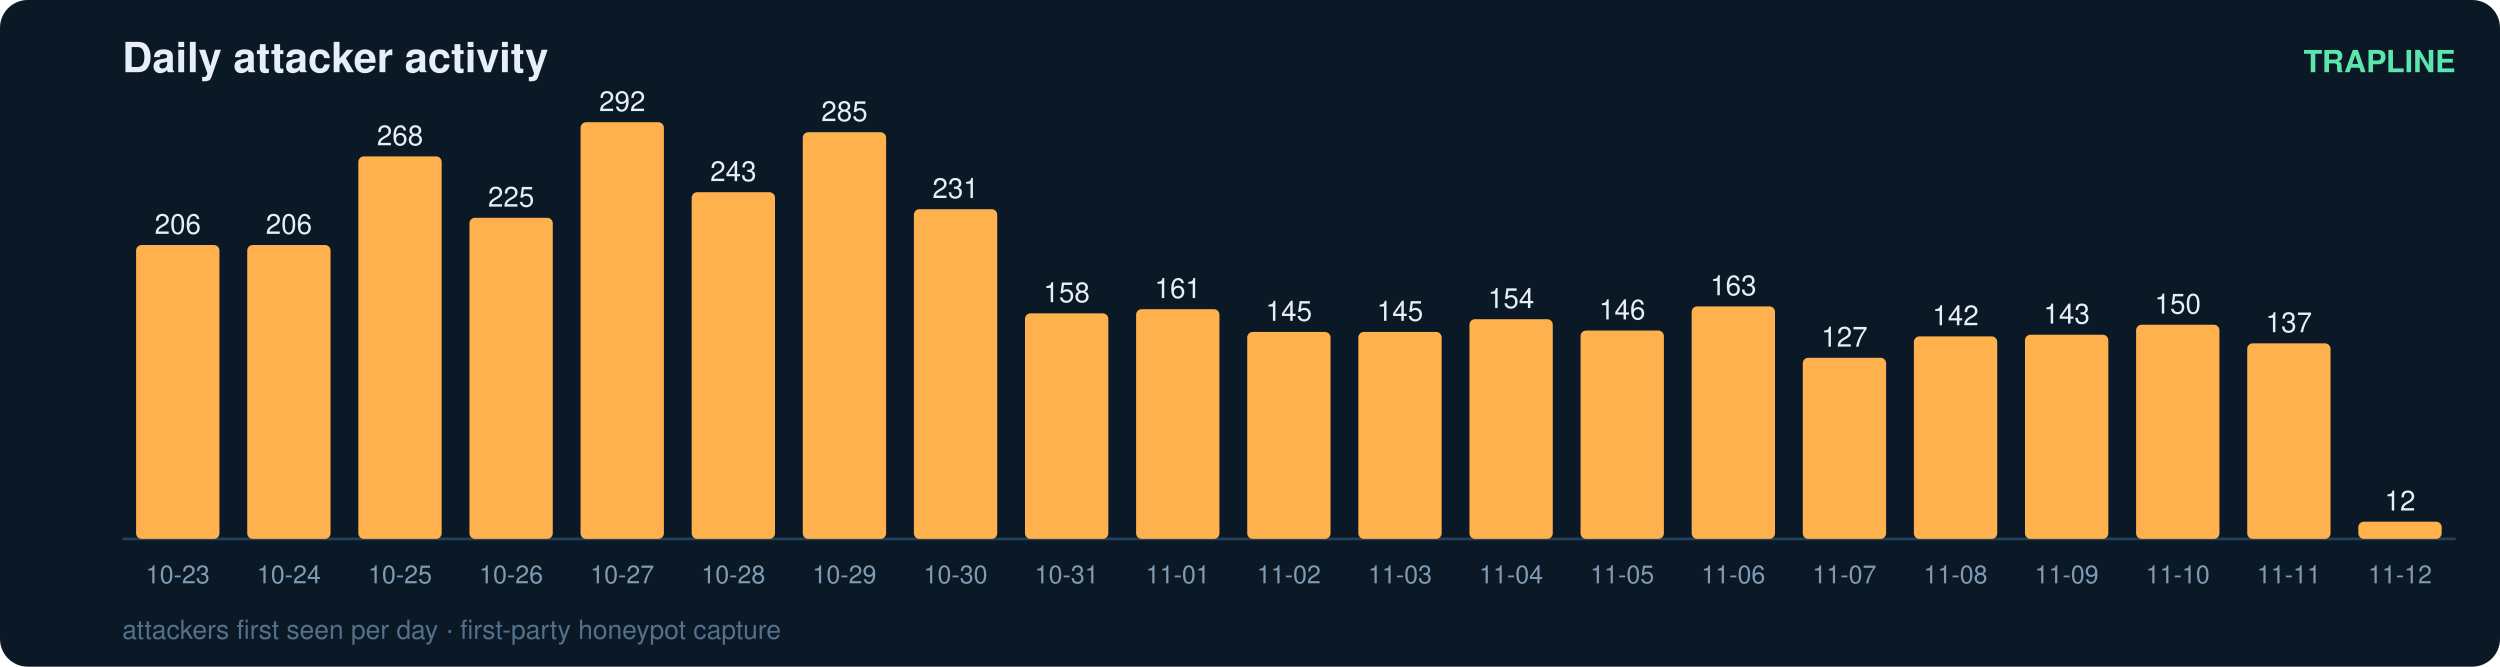
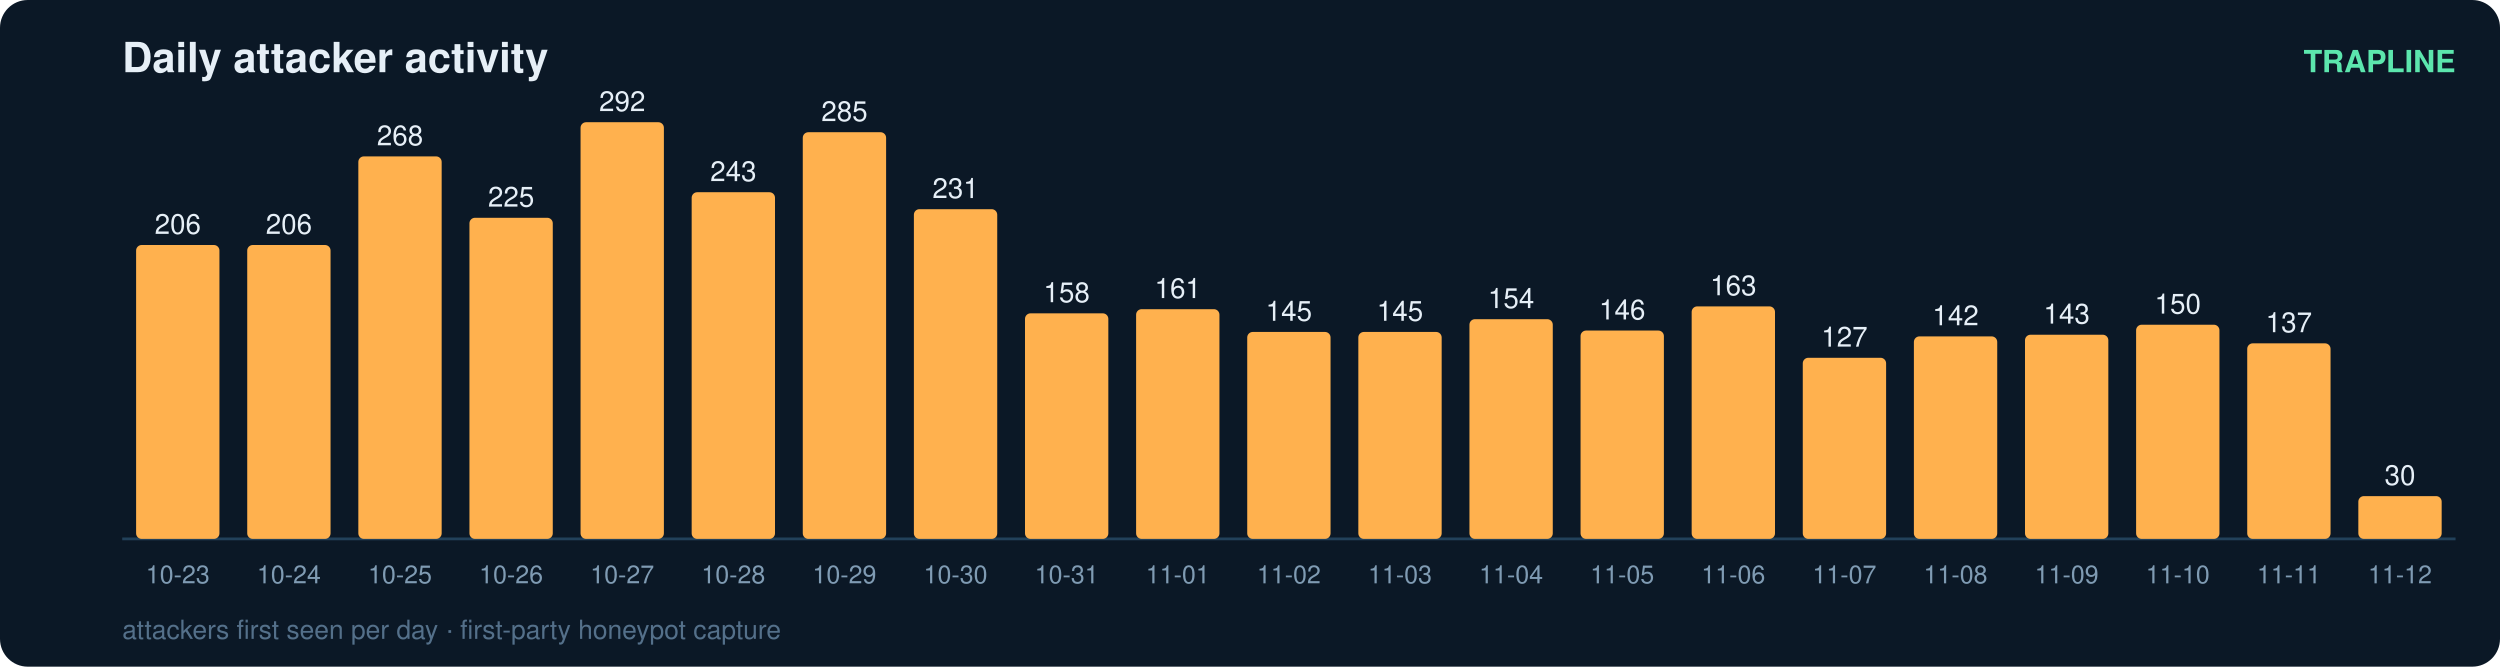
<svg xmlns="http://www.w3.org/2000/svg" width="900" height="240" viewBox="0 0 900 240" font-family="ui-sans-serif,Segoe UI,Helvetica,Arial">
  <rect width="900" height="240" rx="10" fill="#0b1826" />
  <text x="44" y="26" fill="#e6eff7" font-size="15" font-weight="700">Daily attacker activity</text>
  <text x="884" y="26" fill="#5ce6ad" font-size="11" text-anchor="end" font-weight="600">TRAPLINE</text>
  <line x1="44" y1="194" x2="884" y2="194" stroke="#22415a" stroke-width="1" />
  <rect x="49" y="88.2" width="30" height="105.8" rx="2" fill="#ffb14e" />
  <text x="64.0" y="84.2" fill="#e6eff7" font-size="10" text-anchor="middle" font-variant-numeric="tabular-nums">206</text>
  <text x="64.0" y="210.0" fill="#7f9bb3" font-size="9" text-anchor="middle">10-23</text>
  <rect x="89" y="88.2" width="30" height="105.8" rx="2" fill="#ffb14e" />
  <text x="104.0" y="84.2" fill="#e6eff7" font-size="10" text-anchor="middle" font-variant-numeric="tabular-nums">206</text>
  <text x="104.0" y="210.0" fill="#7f9bb3" font-size="9" text-anchor="middle">10-24</text>
  <rect x="129" y="56.3" width="30" height="137.7" rx="2" fill="#ffb14e" />
  <text x="144.0" y="52.3" fill="#e6eff7" font-size="10" text-anchor="middle" font-variant-numeric="tabular-nums">268</text>
  <text x="144.0" y="210.0" fill="#7f9bb3" font-size="9" text-anchor="middle">10-25</text>
  <rect x="169" y="78.4" width="30" height="115.6" rx="2" fill="#ffb14e" />
  <text x="184.0" y="74.4" fill="#e6eff7" font-size="10" text-anchor="middle" font-variant-numeric="tabular-nums">225</text>
  <text x="184.0" y="210.0" fill="#7f9bb3" font-size="9" text-anchor="middle">10-26</text>
  <rect x="209" y="44.0" width="30" height="150.0" rx="2" fill="#ffb14e" />
  <text x="224.0" y="40.0" fill="#e6eff7" font-size="10" text-anchor="middle" font-variant-numeric="tabular-nums">292</text>
  <text x="224.0" y="210.0" fill="#7f9bb3" font-size="9" text-anchor="middle">10-27</text>
  <rect x="249" y="69.2" width="30" height="124.8" rx="2" fill="#ffb14e" />
  <text x="264.0" y="65.2" fill="#e6eff7" font-size="10" text-anchor="middle" font-variant-numeric="tabular-nums">243</text>
  <text x="264.0" y="210.0" fill="#7f9bb3" font-size="9" text-anchor="middle">10-28</text>
  <rect x="289" y="47.6" width="30" height="146.4" rx="2" fill="#ffb14e" />
  <text x="304.0" y="43.6" fill="#e6eff7" font-size="10" text-anchor="middle" font-variant-numeric="tabular-nums">285</text>
  <text x="304.0" y="210.0" fill="#7f9bb3" font-size="9" text-anchor="middle">10-29</text>
  <rect x="329" y="75.3" width="30" height="118.7" rx="2" fill="#ffb14e" />
  <text x="344.0" y="71.3" fill="#e6eff7" font-size="10" text-anchor="middle" font-variant-numeric="tabular-nums">231</text>
  <text x="344.0" y="210.0" fill="#7f9bb3" font-size="9" text-anchor="middle">10-30</text>
  <rect x="369" y="112.8" width="30" height="81.2" rx="2" fill="#ffb14e" />
  <text x="384.0" y="108.8" fill="#e6eff7" font-size="10" text-anchor="middle" font-variant-numeric="tabular-nums">158</text>
  <text x="384.0" y="210.0" fill="#7f9bb3" font-size="9" text-anchor="middle">10-31</text>
  <rect x="409" y="111.3" width="30" height="82.7" rx="2" fill="#ffb14e" />
  <text x="424.0" y="107.3" fill="#e6eff7" font-size="10" text-anchor="middle" font-variant-numeric="tabular-nums">161</text>
  <text x="424.0" y="210.0" fill="#7f9bb3" font-size="9" text-anchor="middle">11-01</text>
  <rect x="449" y="119.5" width="30" height="74.5" rx="2" fill="#ffb14e" />
  <text x="464.0" y="115.5" fill="#e6eff7" font-size="10" text-anchor="middle" font-variant-numeric="tabular-nums">145</text>
  <text x="464.0" y="210.0" fill="#7f9bb3" font-size="9" text-anchor="middle">11-02</text>
  <rect x="489" y="119.5" width="30" height="74.5" rx="2" fill="#ffb14e" />
  <text x="504.0" y="115.5" fill="#e6eff7" font-size="10" text-anchor="middle" font-variant-numeric="tabular-nums">145</text>
  <text x="504.0" y="210.0" fill="#7f9bb3" font-size="9" text-anchor="middle">11-03</text>
  <rect x="529" y="114.9" width="30" height="79.1" rx="2" fill="#ffb14e" />
  <text x="544.0" y="110.9" fill="#e6eff7" font-size="10" text-anchor="middle" font-variant-numeric="tabular-nums">154</text>
  <text x="544.0" y="210.0" fill="#7f9bb3" font-size="9" text-anchor="middle">11-04</text>
  <rect x="569" y="119.0" width="30" height="75.0" rx="2" fill="#ffb14e" />
  <text x="584.0" y="115.0" fill="#e6eff7" font-size="10" text-anchor="middle" font-variant-numeric="tabular-nums">146</text>
  <text x="584.0" y="210.0" fill="#7f9bb3" font-size="9" text-anchor="middle">11-05</text>
  <rect x="609" y="110.3" width="30" height="83.7" rx="2" fill="#ffb14e" />
  <text x="624.0" y="106.3" fill="#e6eff7" font-size="10" text-anchor="middle" font-variant-numeric="tabular-nums">163</text>
  <text x="624.0" y="210.0" fill="#7f9bb3" font-size="9" text-anchor="middle">11-06</text>
  <rect x="649" y="128.8" width="30" height="65.2" rx="2" fill="#ffb14e" />
  <text x="664.0" y="124.8" fill="#e6eff7" font-size="10" text-anchor="middle" font-variant-numeric="tabular-nums">127</text>
  <text x="664.0" y="210.0" fill="#7f9bb3" font-size="9" text-anchor="middle">11-07</text>
  <rect x="689" y="121.1" width="30" height="72.9" rx="2" fill="#ffb14e" />
  <text x="704.0" y="117.1" fill="#e6eff7" font-size="10" text-anchor="middle" font-variant-numeric="tabular-nums">142</text>
  <text x="704.0" y="210.0" fill="#7f9bb3" font-size="9" text-anchor="middle">11-08</text>
  <rect x="729" y="120.5" width="30" height="73.5" rx="2" fill="#ffb14e" />
  <text x="744.0" y="116.5" fill="#e6eff7" font-size="10" text-anchor="middle" font-variant-numeric="tabular-nums">143</text>
  <text x="744.0" y="210.0" fill="#7f9bb3" font-size="9" text-anchor="middle">11-09</text>
  <rect x="769" y="116.9" width="30" height="77.1" rx="2" fill="#ffb14e" />
  <text x="784.0" y="112.9" fill="#e6eff7" font-size="10" text-anchor="middle" font-variant-numeric="tabular-nums">150</text>
  <text x="784.0" y="210.0" fill="#7f9bb3" font-size="9" text-anchor="middle">11-10</text>
  <rect x="809" y="123.6" width="30" height="70.4" rx="2" fill="#ffb14e" />
  <text x="824.0" y="119.6" fill="#e6eff7" font-size="10" text-anchor="middle" font-variant-numeric="tabular-nums">137</text>
  <text x="824.0" y="210.0" fill="#7f9bb3" font-size="9" text-anchor="middle">11-11</text>
-   <rect x="849" y="187.8" width="30" height="6.2" rx="2" fill="#ffb14e" />
-   <text x="864.0" y="183.8" fill="#e6eff7" font-size="10" text-anchor="middle" font-variant-numeric="tabular-nums">12</text>
+   <rect x="849" y="178.6" width="30" height="15.4" rx="2" fill="#ffb14e" />
+   <text x="864.0" y="174.6" fill="#e6eff7" font-size="10" text-anchor="middle" font-variant-numeric="tabular-nums">30</text>
  <text x="864.0" y="210.0" fill="#7f9bb3" font-size="9" text-anchor="middle">11-12</text>
  <text x="44" y="230" fill="#54708a" font-size="9.5">attackers first seen per day · first-party honeypot capture</text>
</svg>
